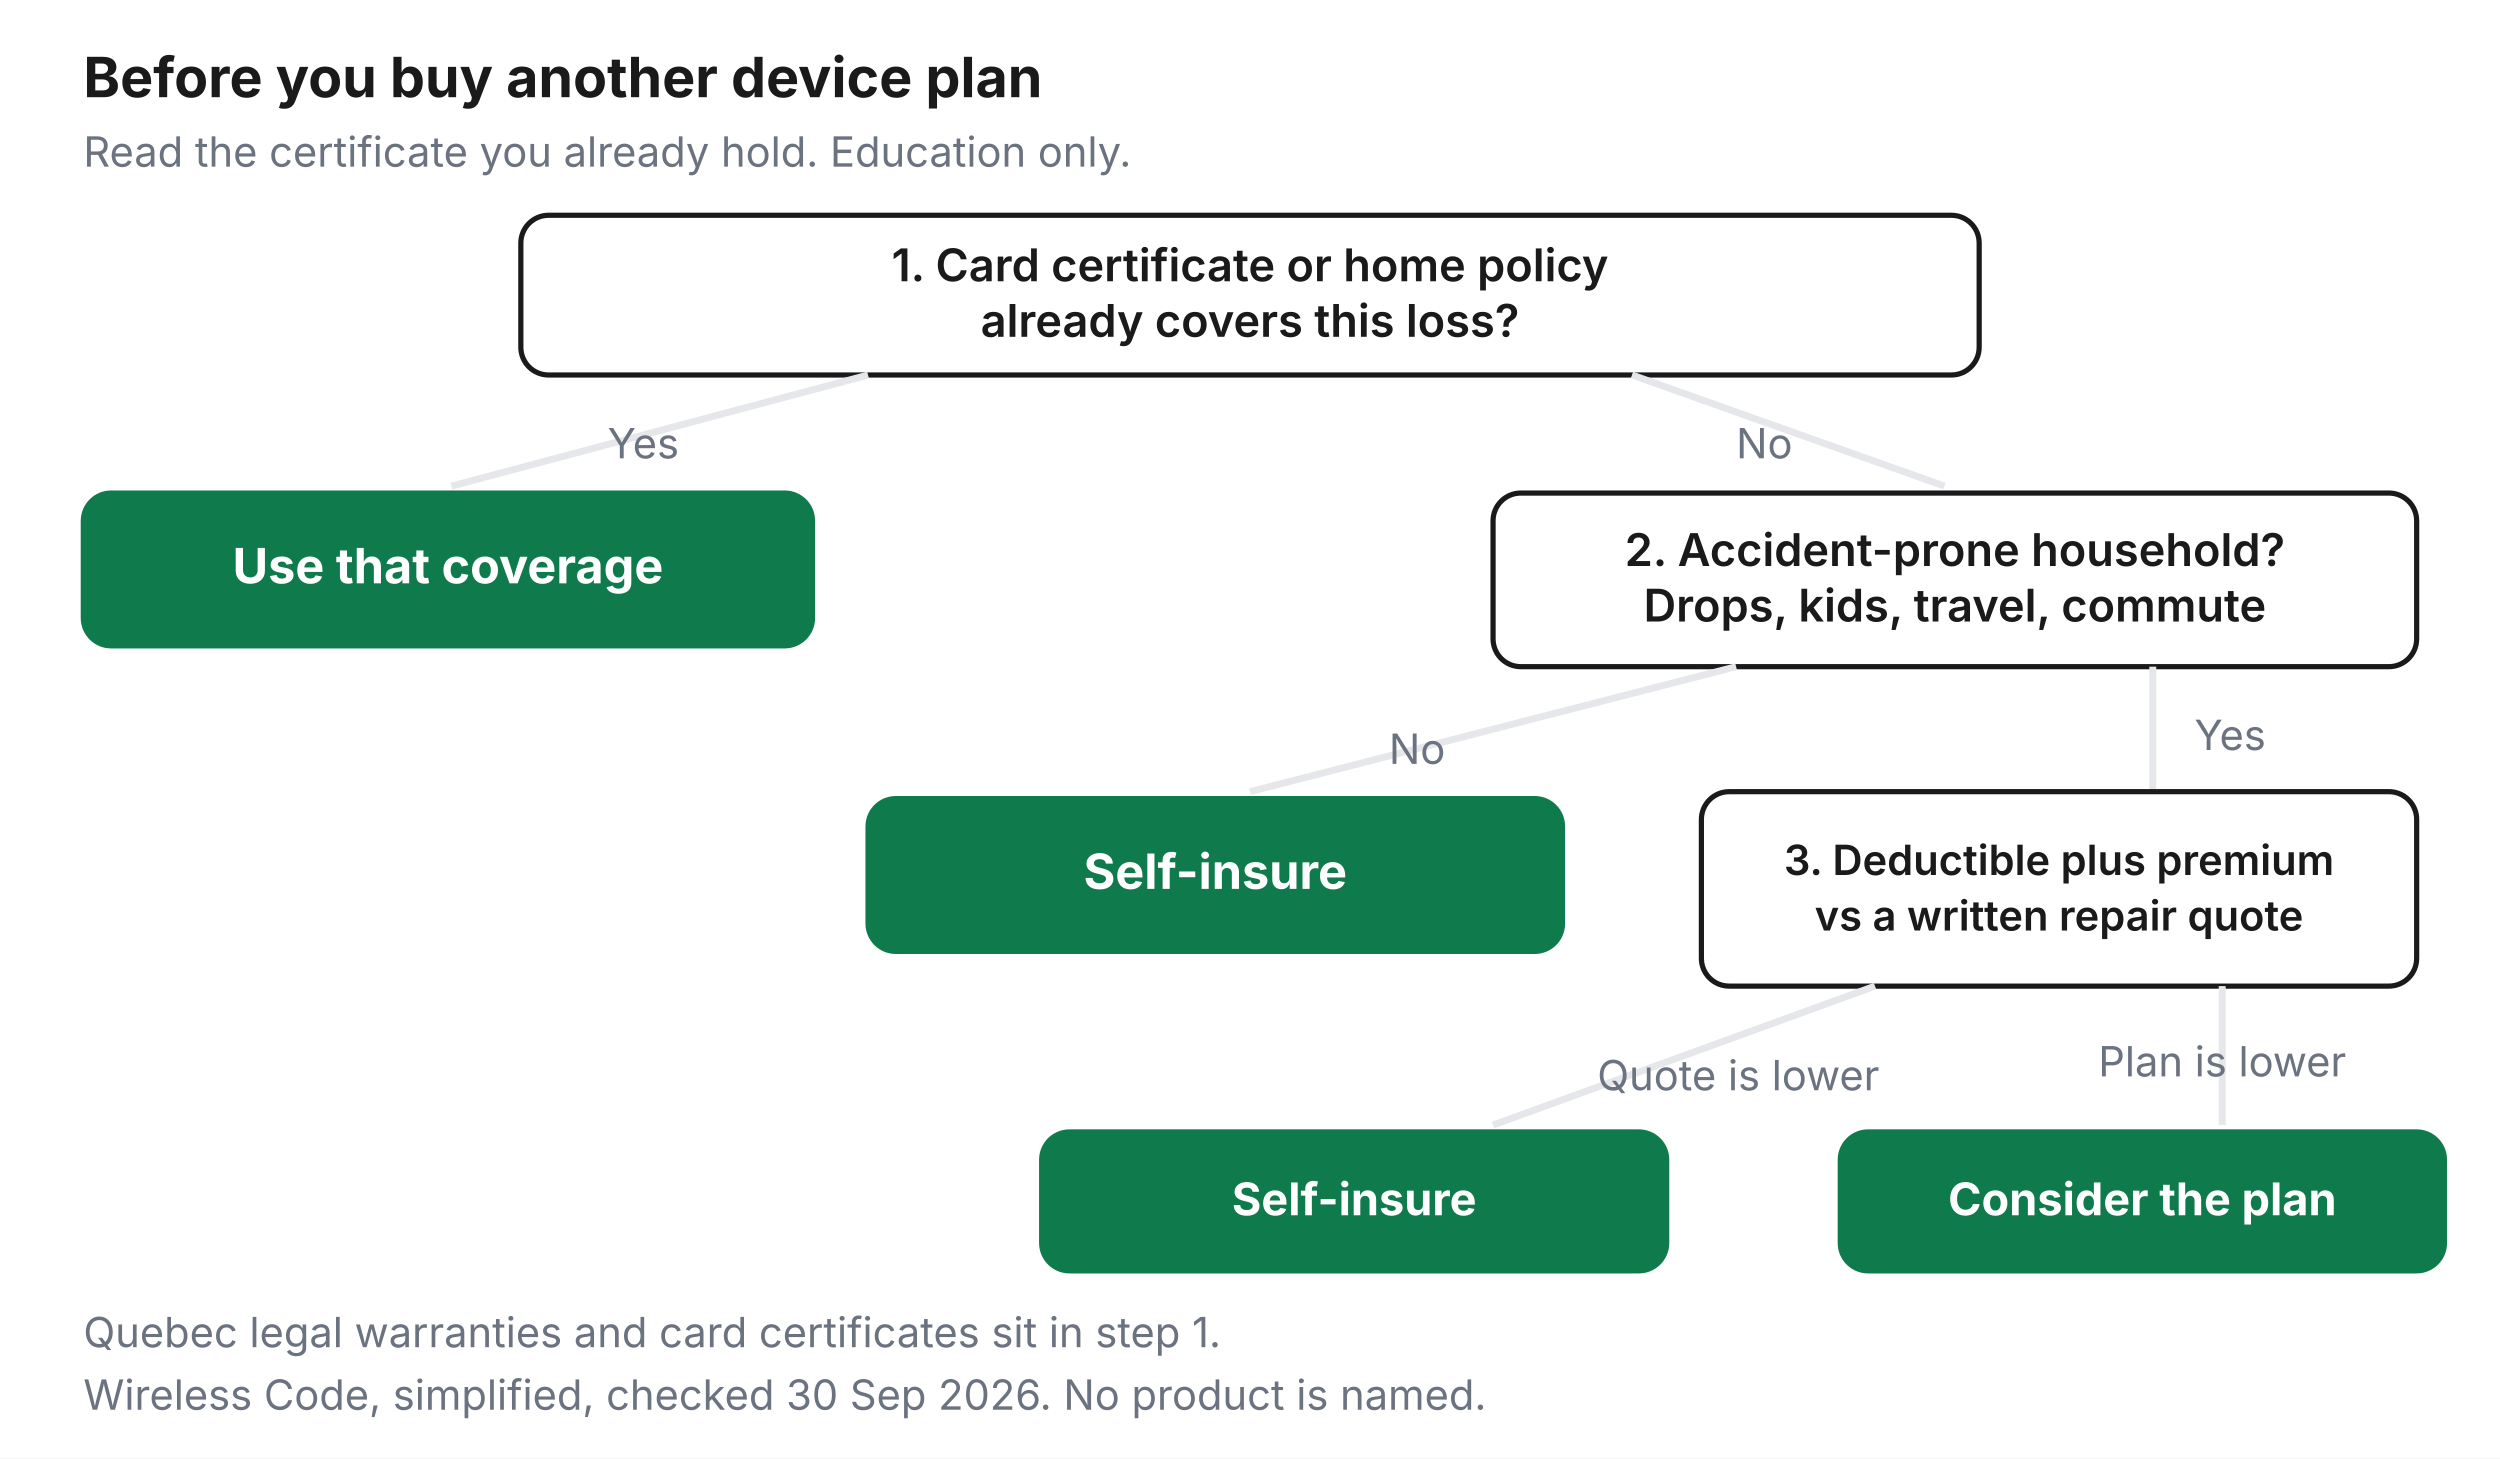
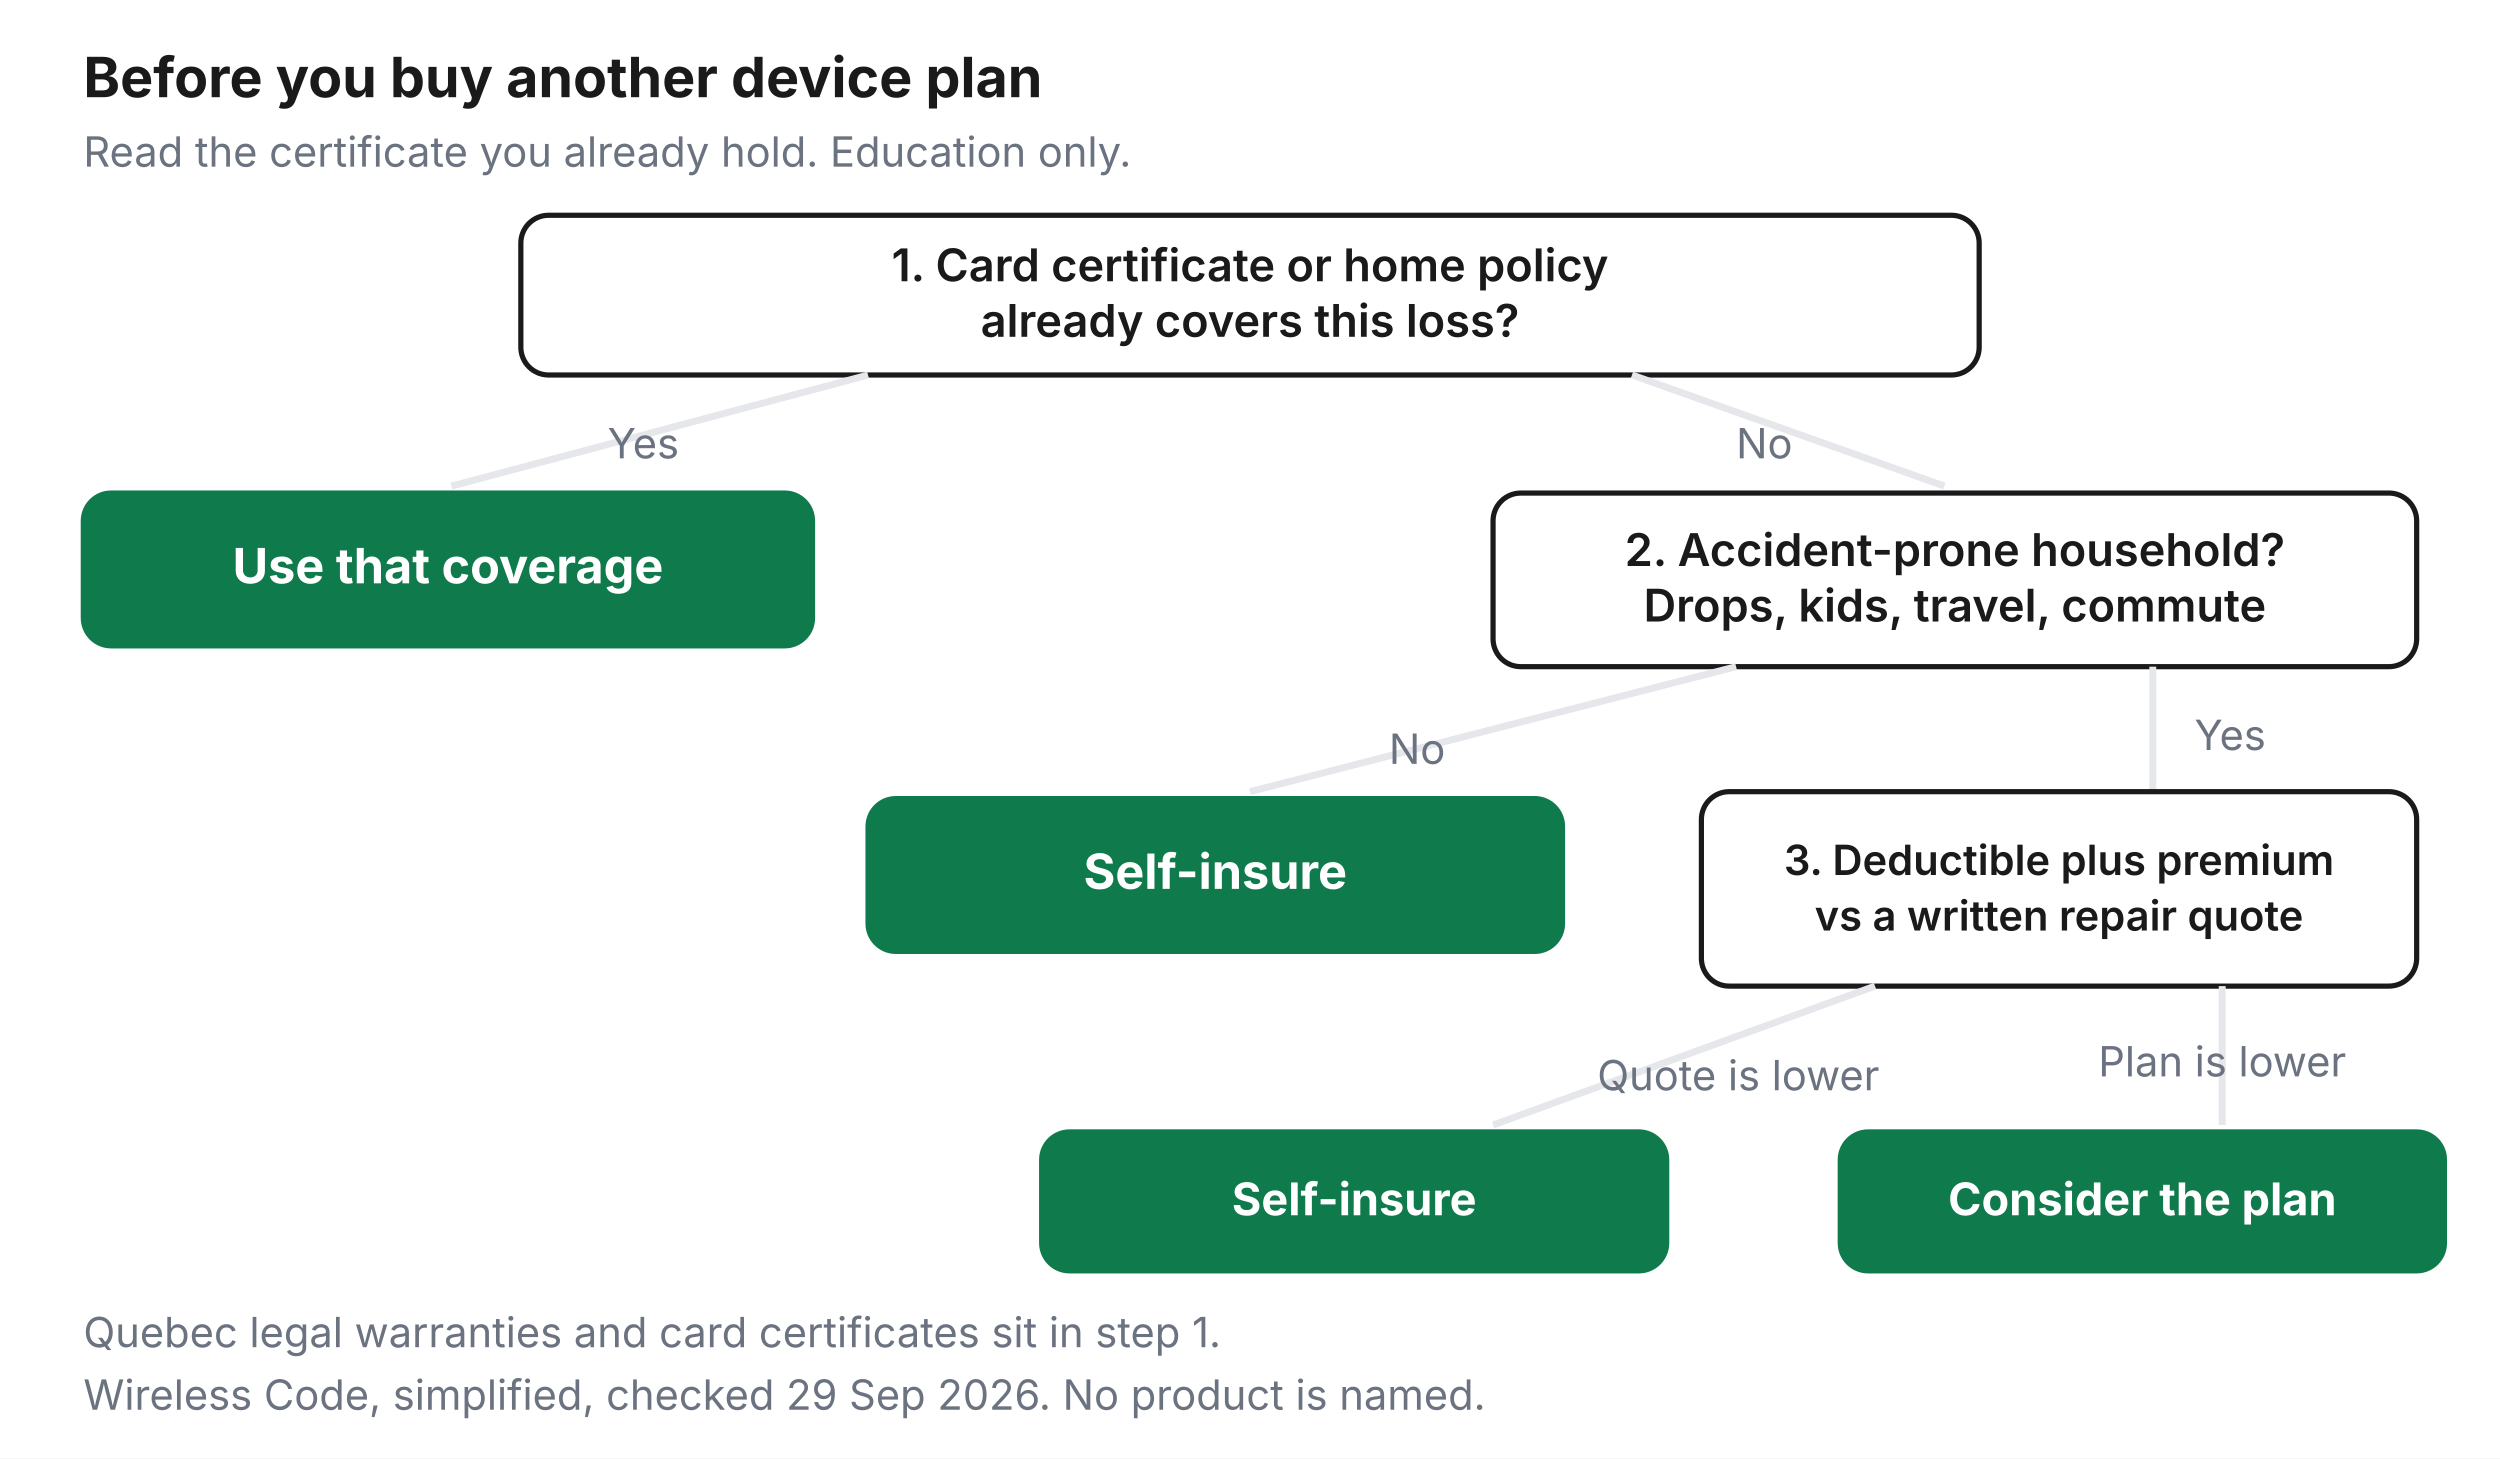
<svg xmlns="http://www.w3.org/2000/svg" viewBox="0 0 720 420" role="img">
  <rect width="720" height="420" fill="#FFFFFF" />
  <text x="24" y="28" font-family="Inter, system-ui, sans-serif" font-size="16" font-weight="700" fill="#1A1A1A">Before you buy another device plan</text>
  <text x="24" y="48" font-family="Inter, system-ui, sans-serif" font-size="12" fill="#6B7280">Read the certificate you already hold. Education only.</text>
  <rect x="150" y="62" width="420" height="46" rx="8" fill="#FFFFFF" stroke="#1A1A1A" stroke-width="1.5" />
  <text x="360.0" y="81.0" text-anchor="middle" font-family="Inter, system-ui, sans-serif" font-size="13" font-weight="600" fill="#1A1A1A">1. Card certificate or home policy</text>
  <text x="360.0" y="97.0" text-anchor="middle" font-family="Inter, system-ui, sans-serif" font-size="13" font-weight="600" fill="#1A1A1A">already covers this loss?</text>
  <line x1="250" y1="108" x2="130" y2="140" stroke="#E5E7EB" stroke-width="2" />
  <line x1="470" y1="108" x2="560" y2="140" stroke="#E5E7EB" stroke-width="2" />
  <text x="175" y="132" font-family="Inter, system-ui, sans-serif" font-size="12" fill="#6B7280">Yes</text>
  <text x="500" y="132" font-family="Inter, system-ui, sans-serif" font-size="12" fill="#6B7280">No</text>
  <rect x="24" y="142" width="210" height="44" rx="8" fill="#0F7A4B" stroke="#0F7A4B" stroke-width="1.5" />
  <text x="129.0" y="168.0" text-anchor="middle" font-family="Inter, system-ui, sans-serif" font-size="14" font-weight="700" fill="#FFFFFF">Use that coverage</text>
  <rect x="430" y="142" width="266" height="50" rx="8" fill="#FFFFFF" stroke="#1A1A1A" stroke-width="1.5" />
  <text x="563.0" y="163.0" text-anchor="middle" font-family="Inter, system-ui, sans-serif" font-size="13" font-weight="600" fill="#1A1A1A">2. Accident-prone household?</text>
  <text x="563.0" y="179.0" text-anchor="middle" font-family="Inter, system-ui, sans-serif" font-size="13" font-weight="600" fill="#1A1A1A">Drops, kids, travel, commute</text>
  <line x1="500" y1="192" x2="360" y2="228" stroke="#E5E7EB" stroke-width="2" />
  <line x1="620" y1="192" x2="620" y2="228" stroke="#E5E7EB" stroke-width="2" />
  <text x="400" y="220" font-family="Inter, system-ui, sans-serif" font-size="12" fill="#6B7280">No</text>
  <text x="632" y="216" font-family="Inter, system-ui, sans-serif" font-size="12" fill="#6B7280">Yes</text>
  <rect x="250" y="230" width="200" height="44" rx="8" fill="#0F7A4B" stroke="#0F7A4B" stroke-width="1.5" />
  <text x="350.0" y="256.0" text-anchor="middle" font-family="Inter, system-ui, sans-serif" font-size="14" font-weight="700" fill="#FFFFFF">Self-insure</text>
  <rect x="490" y="228" width="206" height="56" rx="8" fill="#FFFFFF" stroke="#1A1A1A" stroke-width="1.5" />
  <text x="593.0" y="252.0" text-anchor="middle" font-family="Inter, system-ui, sans-serif" font-size="12" font-weight="600" fill="#1A1A1A">3. Deductible plus premium</text>
  <text x="593.0" y="268.0" text-anchor="middle" font-family="Inter, system-ui, sans-serif" font-size="12" font-weight="600" fill="#1A1A1A">vs a written repair quote</text>
  <line x1="540" y1="284" x2="430" y2="324" stroke="#E5E7EB" stroke-width="2" />
  <line x1="640" y1="284" x2="640" y2="324" stroke="#E5E7EB" stroke-width="2" />
  <text x="460" y="314" font-family="Inter, system-ui, sans-serif" font-size="12" fill="#6B7280">Quote is lower</text>
  <text x="640" y="310" text-anchor="middle" font-family="Inter, system-ui, sans-serif" font-size="12" fill="#6B7280">Plan is lower</text>
  <rect x="300" y="326" width="180" height="40" rx="8" fill="#0F7A4B" stroke="#0F7A4B" stroke-width="1.5" />
  <text x="390.0" y="350.0" text-anchor="middle" font-family="Inter, system-ui, sans-serif" font-size="13" font-weight="700" fill="#FFFFFF">Self-insure</text>
  <rect x="530" y="326" width="174" height="40" rx="8" fill="#0F7A4B" stroke="#0F7A4B" stroke-width="1.5" />
  <text x="617.0" y="350.0" text-anchor="middle" font-family="Inter, system-ui, sans-serif" font-size="13" font-weight="700" fill="#FFFFFF">Consider the plan</text>
  <text x="24" y="388" font-family="Inter, system-ui, sans-serif" font-size="12" fill="#6B7280">Quebec legal warranties and card certificates sit in step 1.</text>
-   <text x="24" y="406" font-family="Inter, system-ui, sans-serif" font-size="12" fill="#6B7280">Wireless Code, simplified, checked 30 Sep 2026. No product is named.</text>
+   <text x="24" y="406" font-family="Inter, system-ui, sans-serif" font-size="12" fill="#6B7280">Wireless Code, simplified, checked 29 Sep 2026. No product is named.</text>
</svg>
